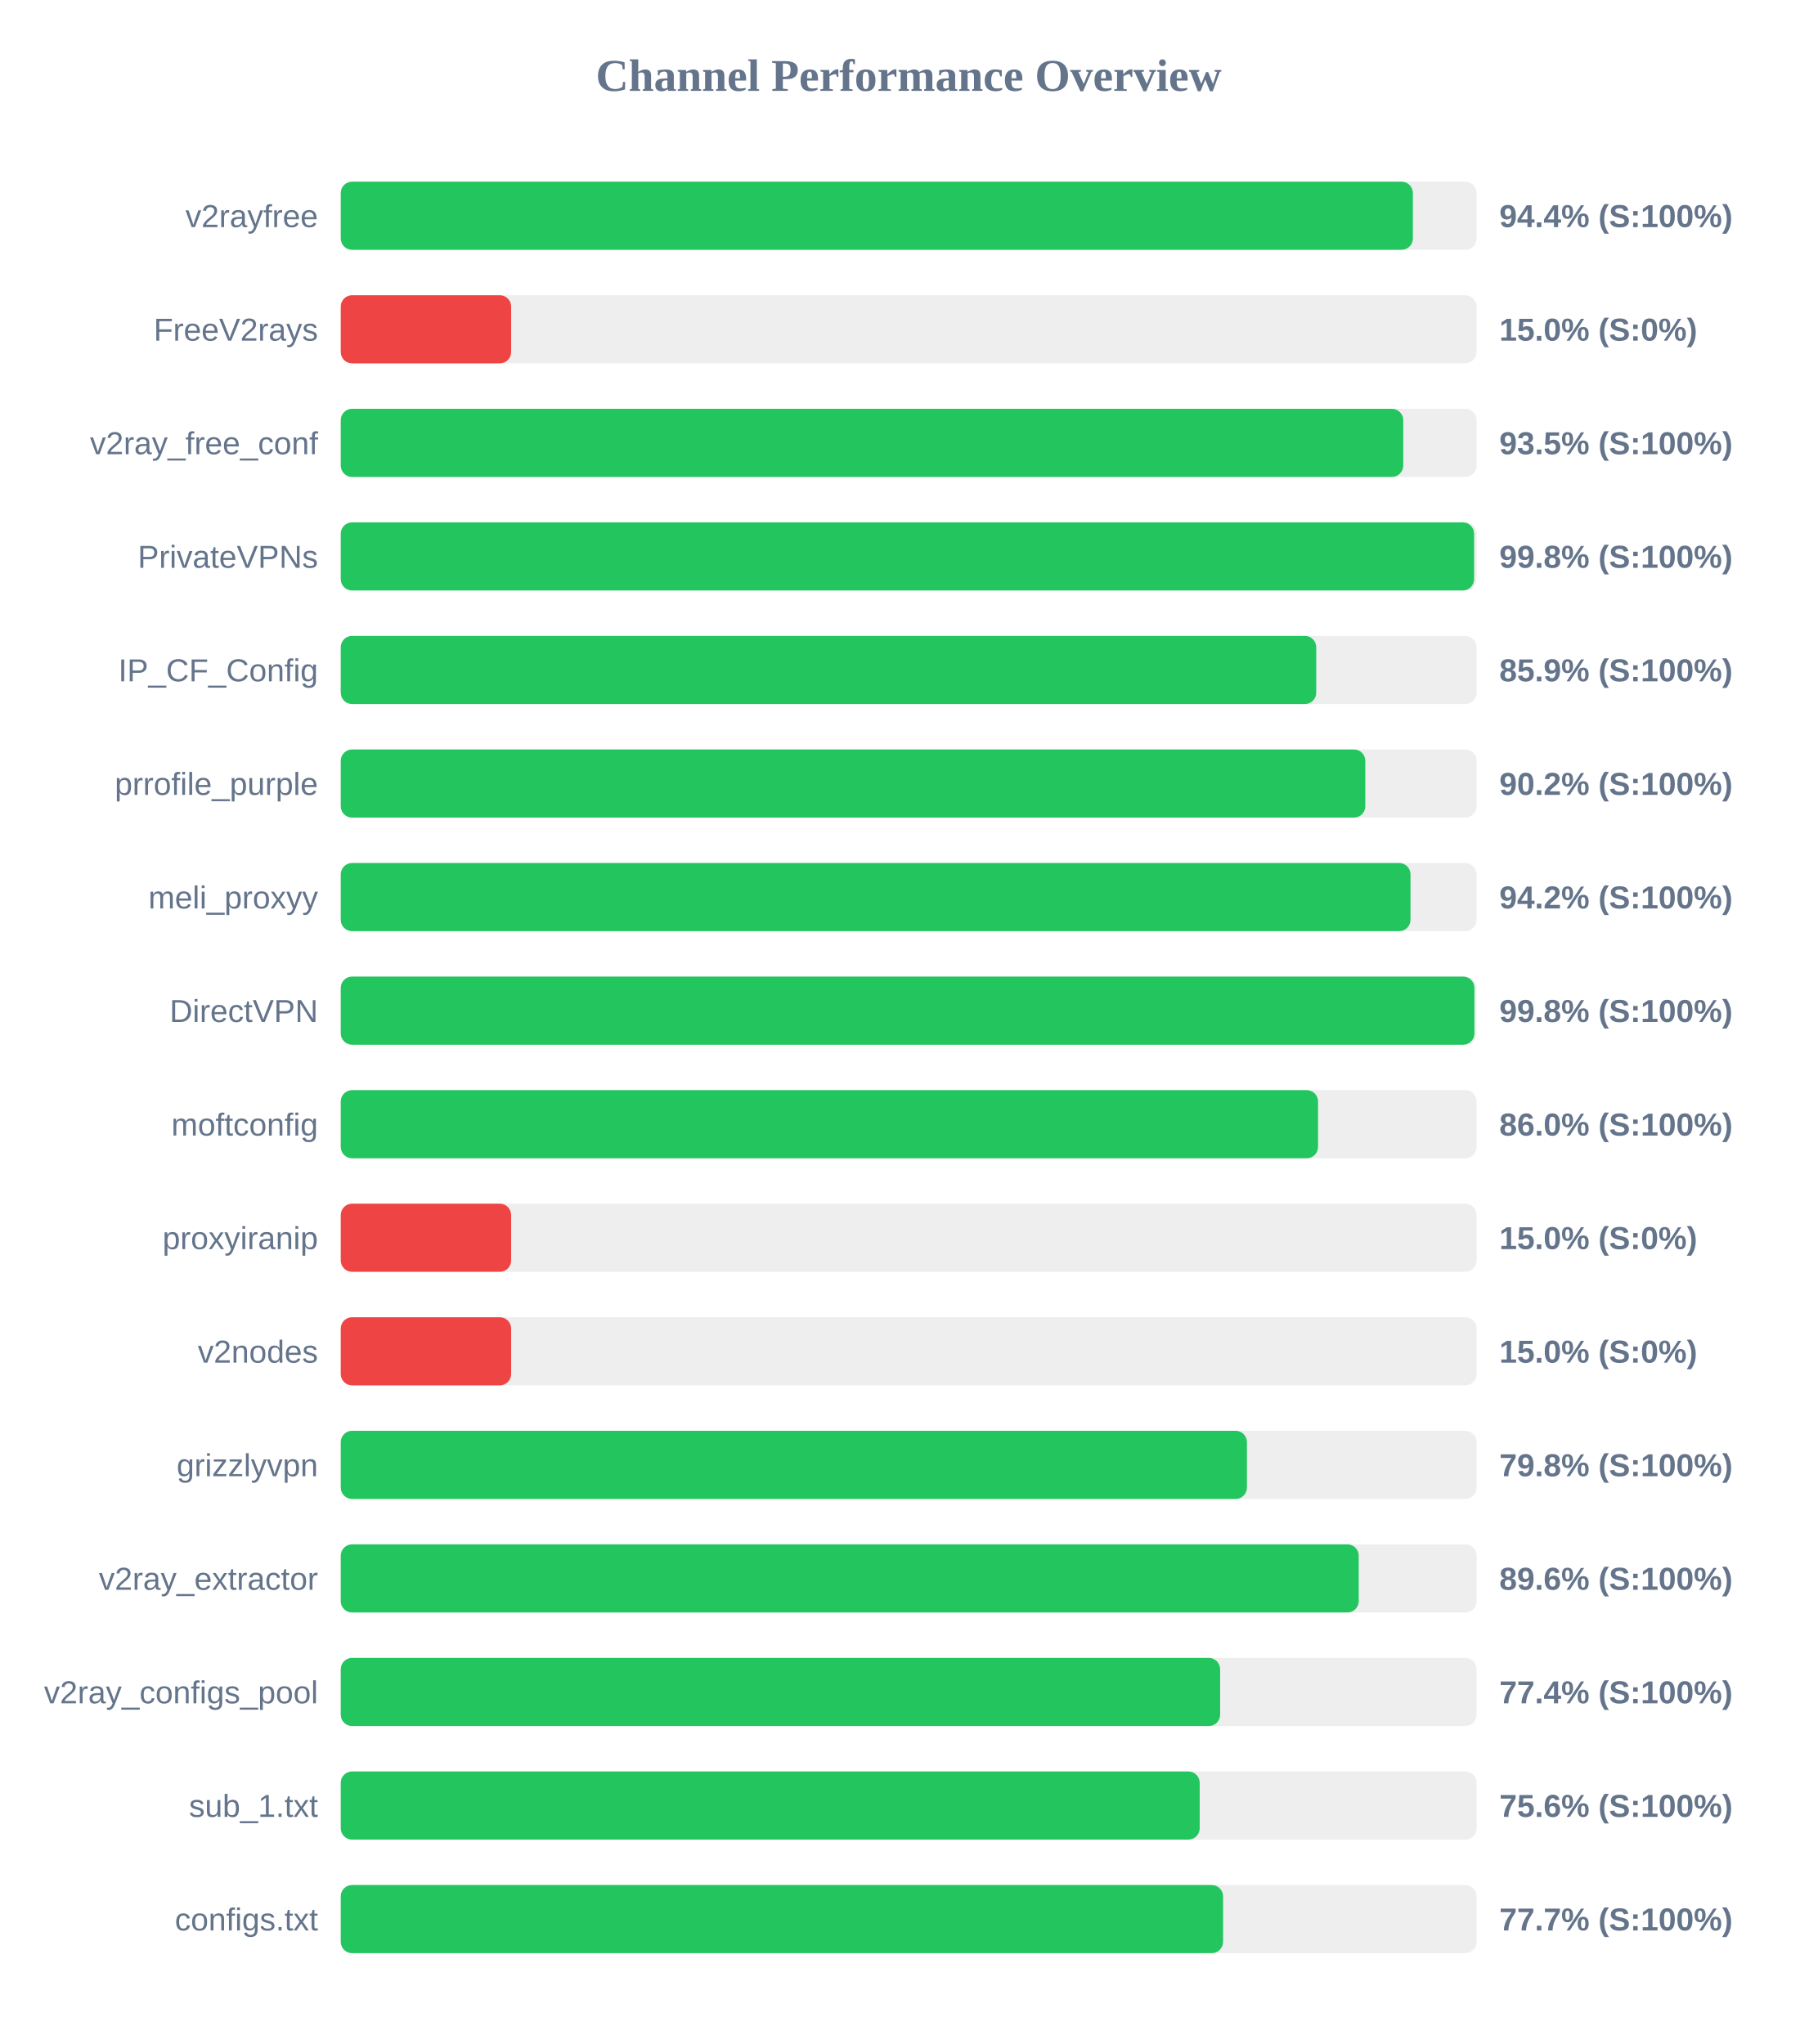
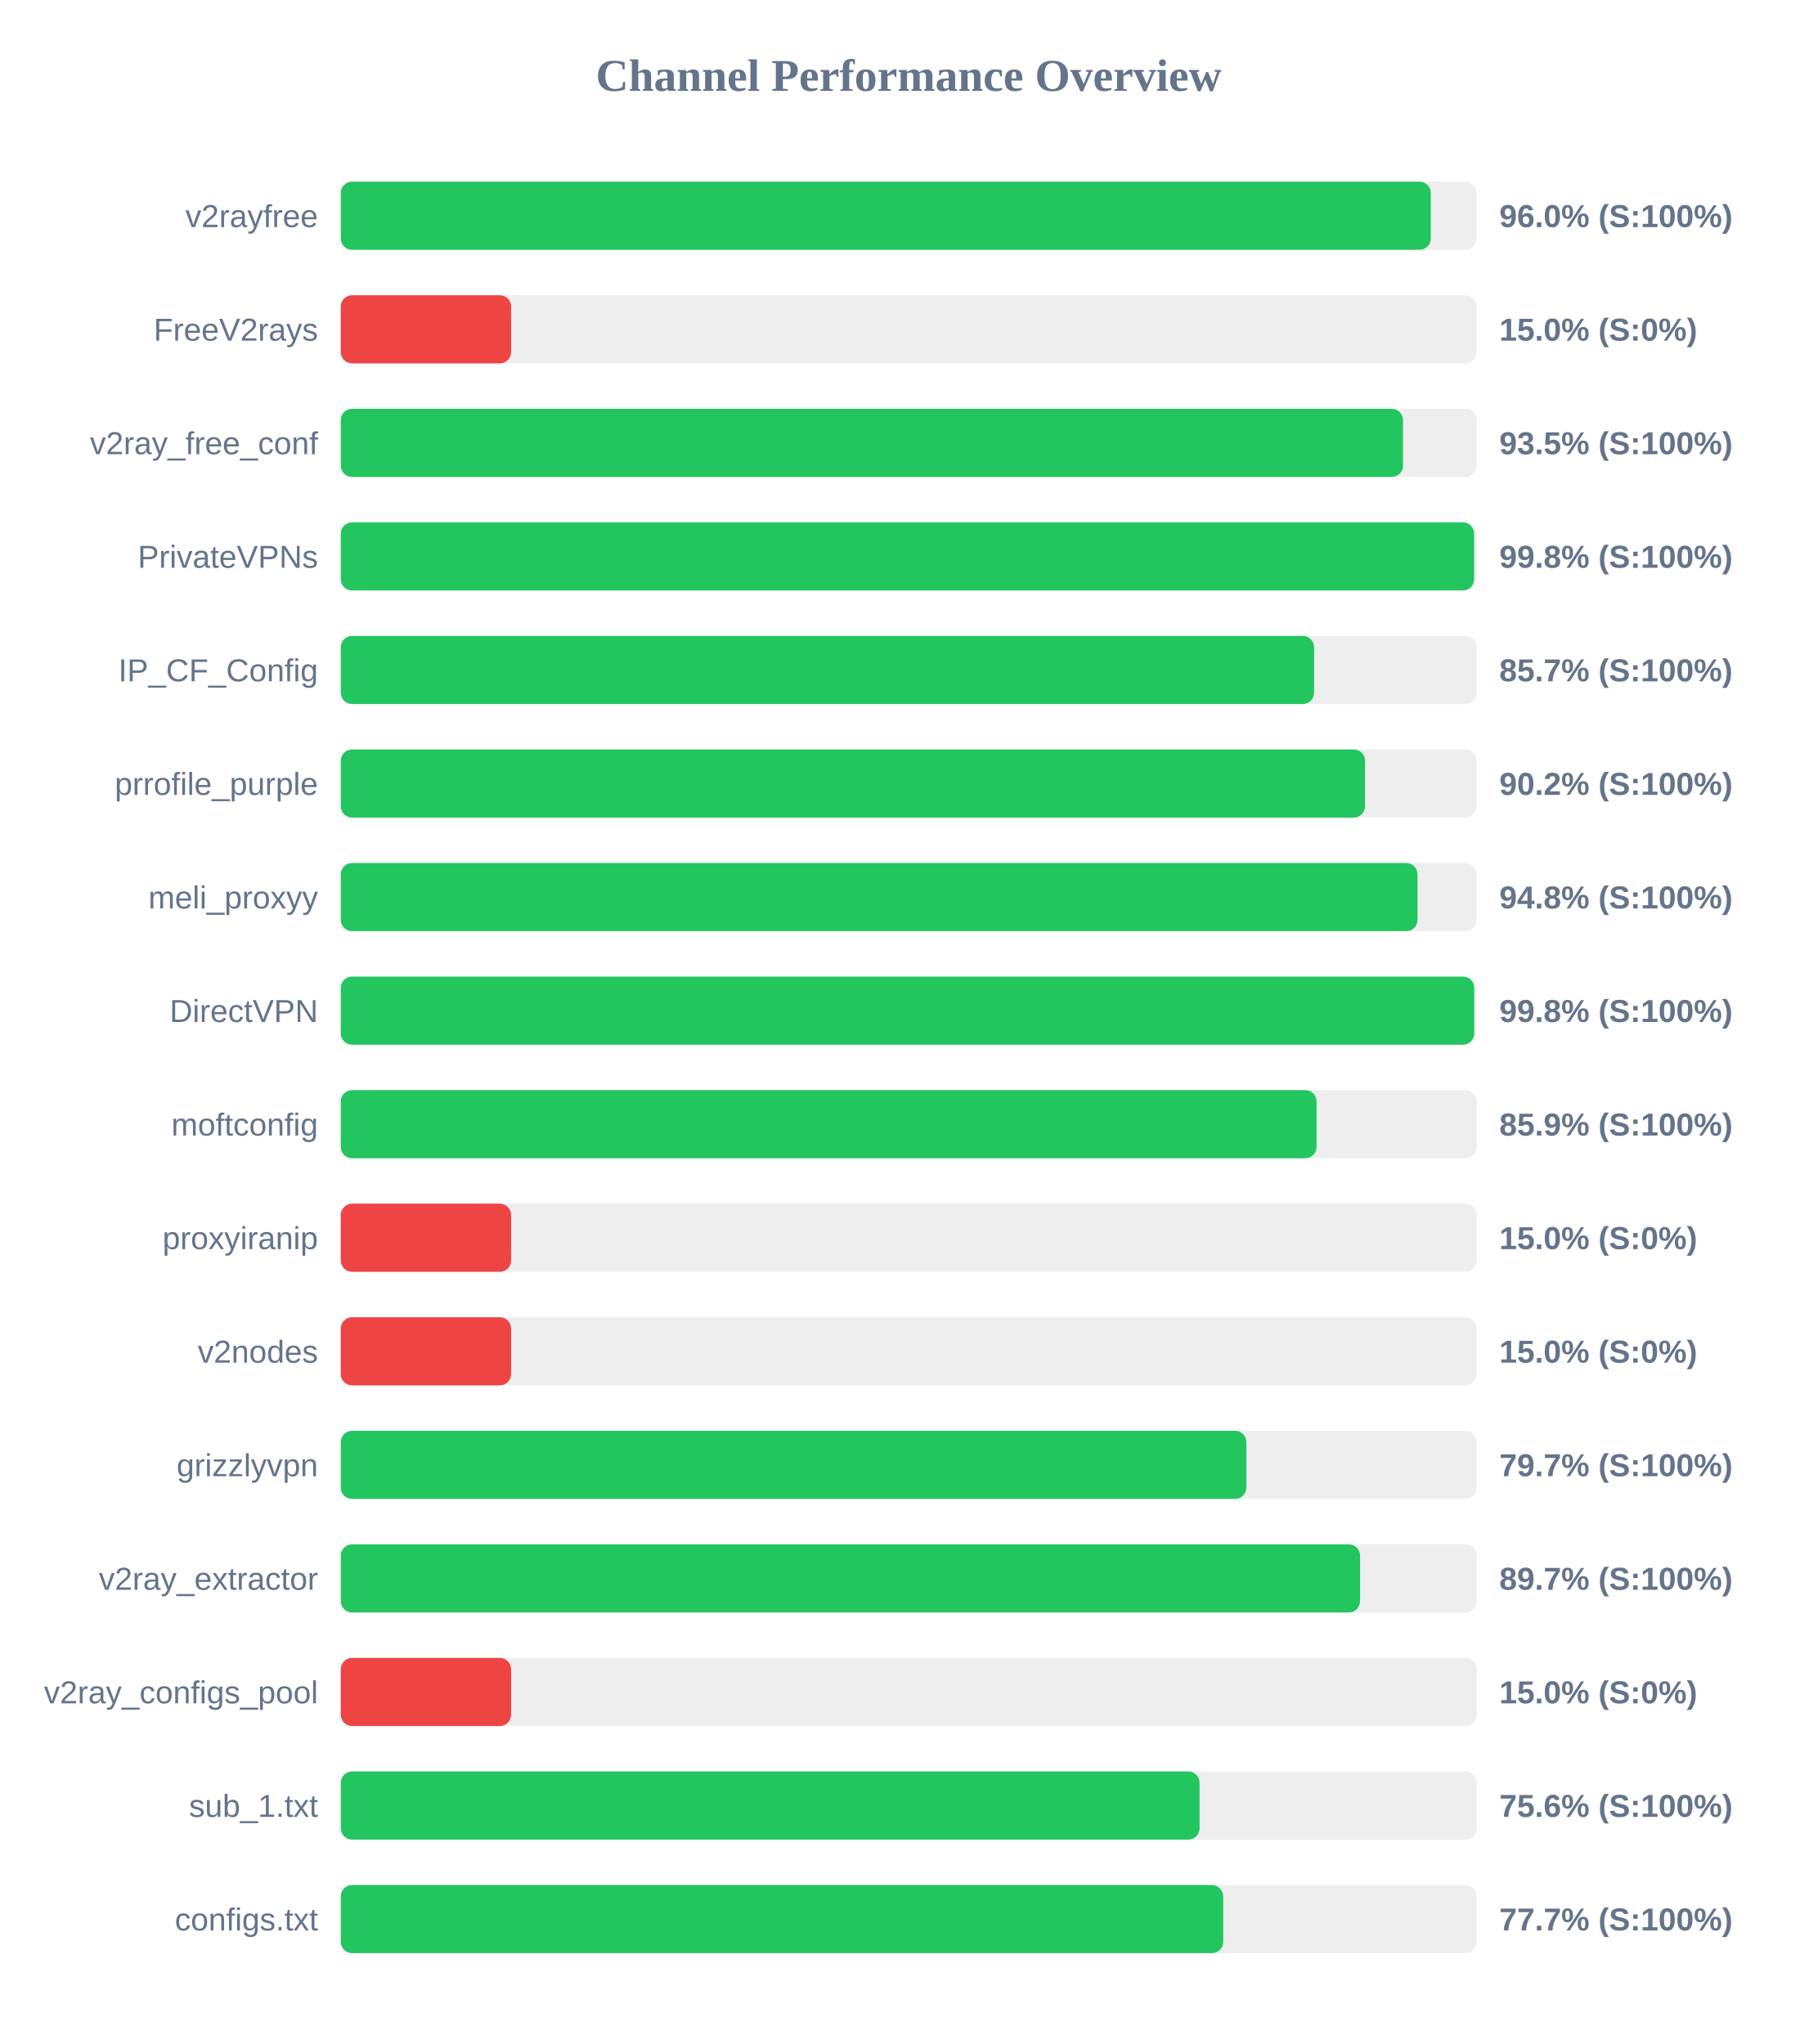
<svg xmlns="http://www.w3.org/2000/svg" width="800" height="900" version="1.1">
  <style>
        .row { font: 14px Arial; fill: #64748b; }
        .score { font: bold 14px Arial; fill: #64748b; }
    </style>
  <text x="400" y="40" text-anchor="middle" font-size="20px" font-weight="bold" fill="#64748b">Channel Performance Overview</text>
  <rect x="150" y="80" width="500" height="30" fill="#eee" rx="5" />
-   <rect x="150" y="80" width="471.95" height="30" fill="#22c55e" rx="5" />
+   <rect x="150" y="80" width="479.85" height="30" fill="#22c55e" rx="5" />
  <text x="140" y="100" text-anchor="end" class="row">v2rayfree</text>
-   <text x="660" y="100" text-anchor="start" class="score">94.4% (S:100%)</text>
+   <text x="660" y="100" text-anchor="start" class="score">96.0% (S:100%)</text>
  <rect x="150" y="130" width="500" height="30" fill="#eee" rx="5" />
  <rect x="150" y="130" width="75.0" height="30" fill="#ef4444" rx="5" />
  <text x="140" y="150" text-anchor="end" class="row">FreeV2rays</text>
  <text x="660" y="150" text-anchor="start" class="score">15.0% (S:0%)</text>
  <rect x="150" y="180" width="500" height="30" fill="#eee" rx="5" />
-   <rect x="150" y="180" width="467.7" height="30" fill="#22c55e" rx="5" />
+   <rect x="150" y="180" width="467.6" height="30" fill="#22c55e" rx="5" />
  <text x="140" y="200" text-anchor="end" class="row">v2ray_free_conf</text>
  <text x="660" y="200" text-anchor="start" class="score">93.5% (S:100%)</text>
  <rect x="150" y="230" width="500" height="30" fill="#eee" rx="5" />
  <rect x="150" y="230" width="498.9" height="30" fill="#22c55e" rx="5" />
  <text x="140" y="250" text-anchor="end" class="row">PrivateVPNs</text>
  <text x="660" y="250" text-anchor="start" class="score">99.8% (S:100%)</text>
  <rect x="150" y="280" width="500" height="30" fill="#eee" rx="5" />
-   <rect x="150" y="280" width="429.4" height="30" fill="#22c55e" rx="5" />
+   <rect x="150" y="280" width="428.45" height="30" fill="#22c55e" rx="5" />
  <text x="140" y="300" text-anchor="end" class="row">IP_CF_Config</text>
-   <text x="660" y="300" text-anchor="start" class="score">85.9% (S:100%)</text>
+   <text x="660" y="300" text-anchor="start" class="score">85.7% (S:100%)</text>
  <rect x="150" y="330" width="500" height="30" fill="#eee" rx="5" />
-   <rect x="150" y="330" width="451.0" height="30" fill="#22c55e" rx="5" />
+   <rect x="150" y="330" width="450.9" height="30" fill="#22c55e" rx="5" />
  <text x="140" y="350" text-anchor="end" class="row">prrofile_purple</text>
  <text x="660" y="350" text-anchor="start" class="score">90.2% (S:100%)</text>
  <rect x="150" y="380" width="500" height="30" fill="#eee" rx="5" />
-   <rect x="150" y="380" width="470.9" height="30" fill="#22c55e" rx="5" />
+   <rect x="150" y="380" width="474.0" height="30" fill="#22c55e" rx="5" />
  <text x="140" y="400" text-anchor="end" class="row">meli_proxyy</text>
-   <text x="660" y="400" text-anchor="start" class="score">94.2% (S:100%)</text>
+   <text x="660" y="400" text-anchor="start" class="score">94.8% (S:100%)</text>
  <rect x="150" y="430" width="500" height="30" fill="#eee" rx="5" />
-   <rect x="150" y="430" width="499.05" height="30" fill="#22c55e" rx="5" />
+   <rect x="150" y="430" width="498.95" height="30" fill="#22c55e" rx="5" />
  <text x="140" y="450" text-anchor="end" class="row">DirectVPN</text>
  <text x="660" y="450" text-anchor="start" class="score">99.8% (S:100%)</text>
  <rect x="150" y="480" width="500" height="30" fill="#eee" rx="5" />
-   <rect x="150" y="480" width="430.2" height="30" fill="#22c55e" rx="5" />
+   <rect x="150" y="480" width="429.55" height="30" fill="#22c55e" rx="5" />
  <text x="140" y="500" text-anchor="end" class="row">moftconfig</text>
-   <text x="660" y="500" text-anchor="start" class="score">86.0% (S:100%)</text>
+   <text x="660" y="500" text-anchor="start" class="score">85.9% (S:100%)</text>
  <rect x="150" y="530" width="500" height="30" fill="#eee" rx="5" />
  <rect x="150" y="530" width="75.0" height="30" fill="#ef4444" rx="5" />
  <text x="140" y="550" text-anchor="end" class="row">proxyiranip</text>
  <text x="660" y="550" text-anchor="start" class="score">15.0% (S:0%)</text>
  <rect x="150" y="580" width="500" height="30" fill="#eee" rx="5" />
  <rect x="150" y="580" width="75.0" height="30" fill="#ef4444" rx="5" />
  <text x="140" y="600" text-anchor="end" class="row">v2nodes</text>
  <text x="660" y="600" text-anchor="start" class="score">15.0% (S:0%)</text>
  <rect x="150" y="630" width="500" height="30" fill="#eee" rx="5" />
-   <rect x="150" y="630" width="398.9" height="30" fill="#22c55e" rx="5" />
+   <rect x="150" y="630" width="398.65" height="30" fill="#22c55e" rx="5" />
  <text x="140" y="650" text-anchor="end" class="row">grizzlyvpn</text>
-   <text x="660" y="650" text-anchor="start" class="score">79.8% (S:100%)</text>
+   <text x="660" y="650" text-anchor="start" class="score">79.7% (S:100%)</text>
  <rect x="150" y="680" width="500" height="30" fill="#eee" rx="5" />
-   <rect x="150" y="680" width="448.1" height="30" fill="#22c55e" rx="5" />
+   <rect x="150" y="680" width="448.7" height="30" fill="#22c55e" rx="5" />
  <text x="140" y="700" text-anchor="end" class="row">v2ray_extractor</text>
-   <text x="660" y="700" text-anchor="start" class="score">89.6% (S:100%)</text>
+   <text x="660" y="700" text-anchor="start" class="score">89.7% (S:100%)</text>
  <rect x="150" y="730" width="500" height="30" fill="#eee" rx="5" />
-   <rect x="150" y="730" width="387.1" height="30" fill="#22c55e" rx="5" />
+   <rect x="150" y="730" width="75.0" height="30" fill="#ef4444" rx="5" />
  <text x="140" y="750" text-anchor="end" class="row">v2ray_configs_pool</text>
-   <text x="660" y="750" text-anchor="start" class="score">77.4% (S:100%)</text>
+   <text x="660" y="750" text-anchor="start" class="score">15.0% (S:0%)</text>
  <rect x="150" y="780" width="500" height="30" fill="#eee" rx="5" />
-   <rect x="150" y="780" width="378.1" height="30" fill="#22c55e" rx="5" />
+   <rect x="150" y="780" width="378.05" height="30" fill="#22c55e" rx="5" />
  <text x="140" y="800" text-anchor="end" class="row">sub_1.txt</text>
  <text x="660" y="800" text-anchor="start" class="score">75.6% (S:100%)</text>
  <rect x="150" y="830" width="500" height="30" fill="#eee" rx="5" />
-   <rect x="150" y="830" width="388.4" height="30" fill="#22c55e" rx="5" />
+   <rect x="150" y="830" width="388.45" height="30" fill="#22c55e" rx="5" />
  <text x="140" y="850" text-anchor="end" class="row">configs.txt</text>
  <text x="660" y="850" text-anchor="start" class="score">77.7% (S:100%)</text>
</svg>
